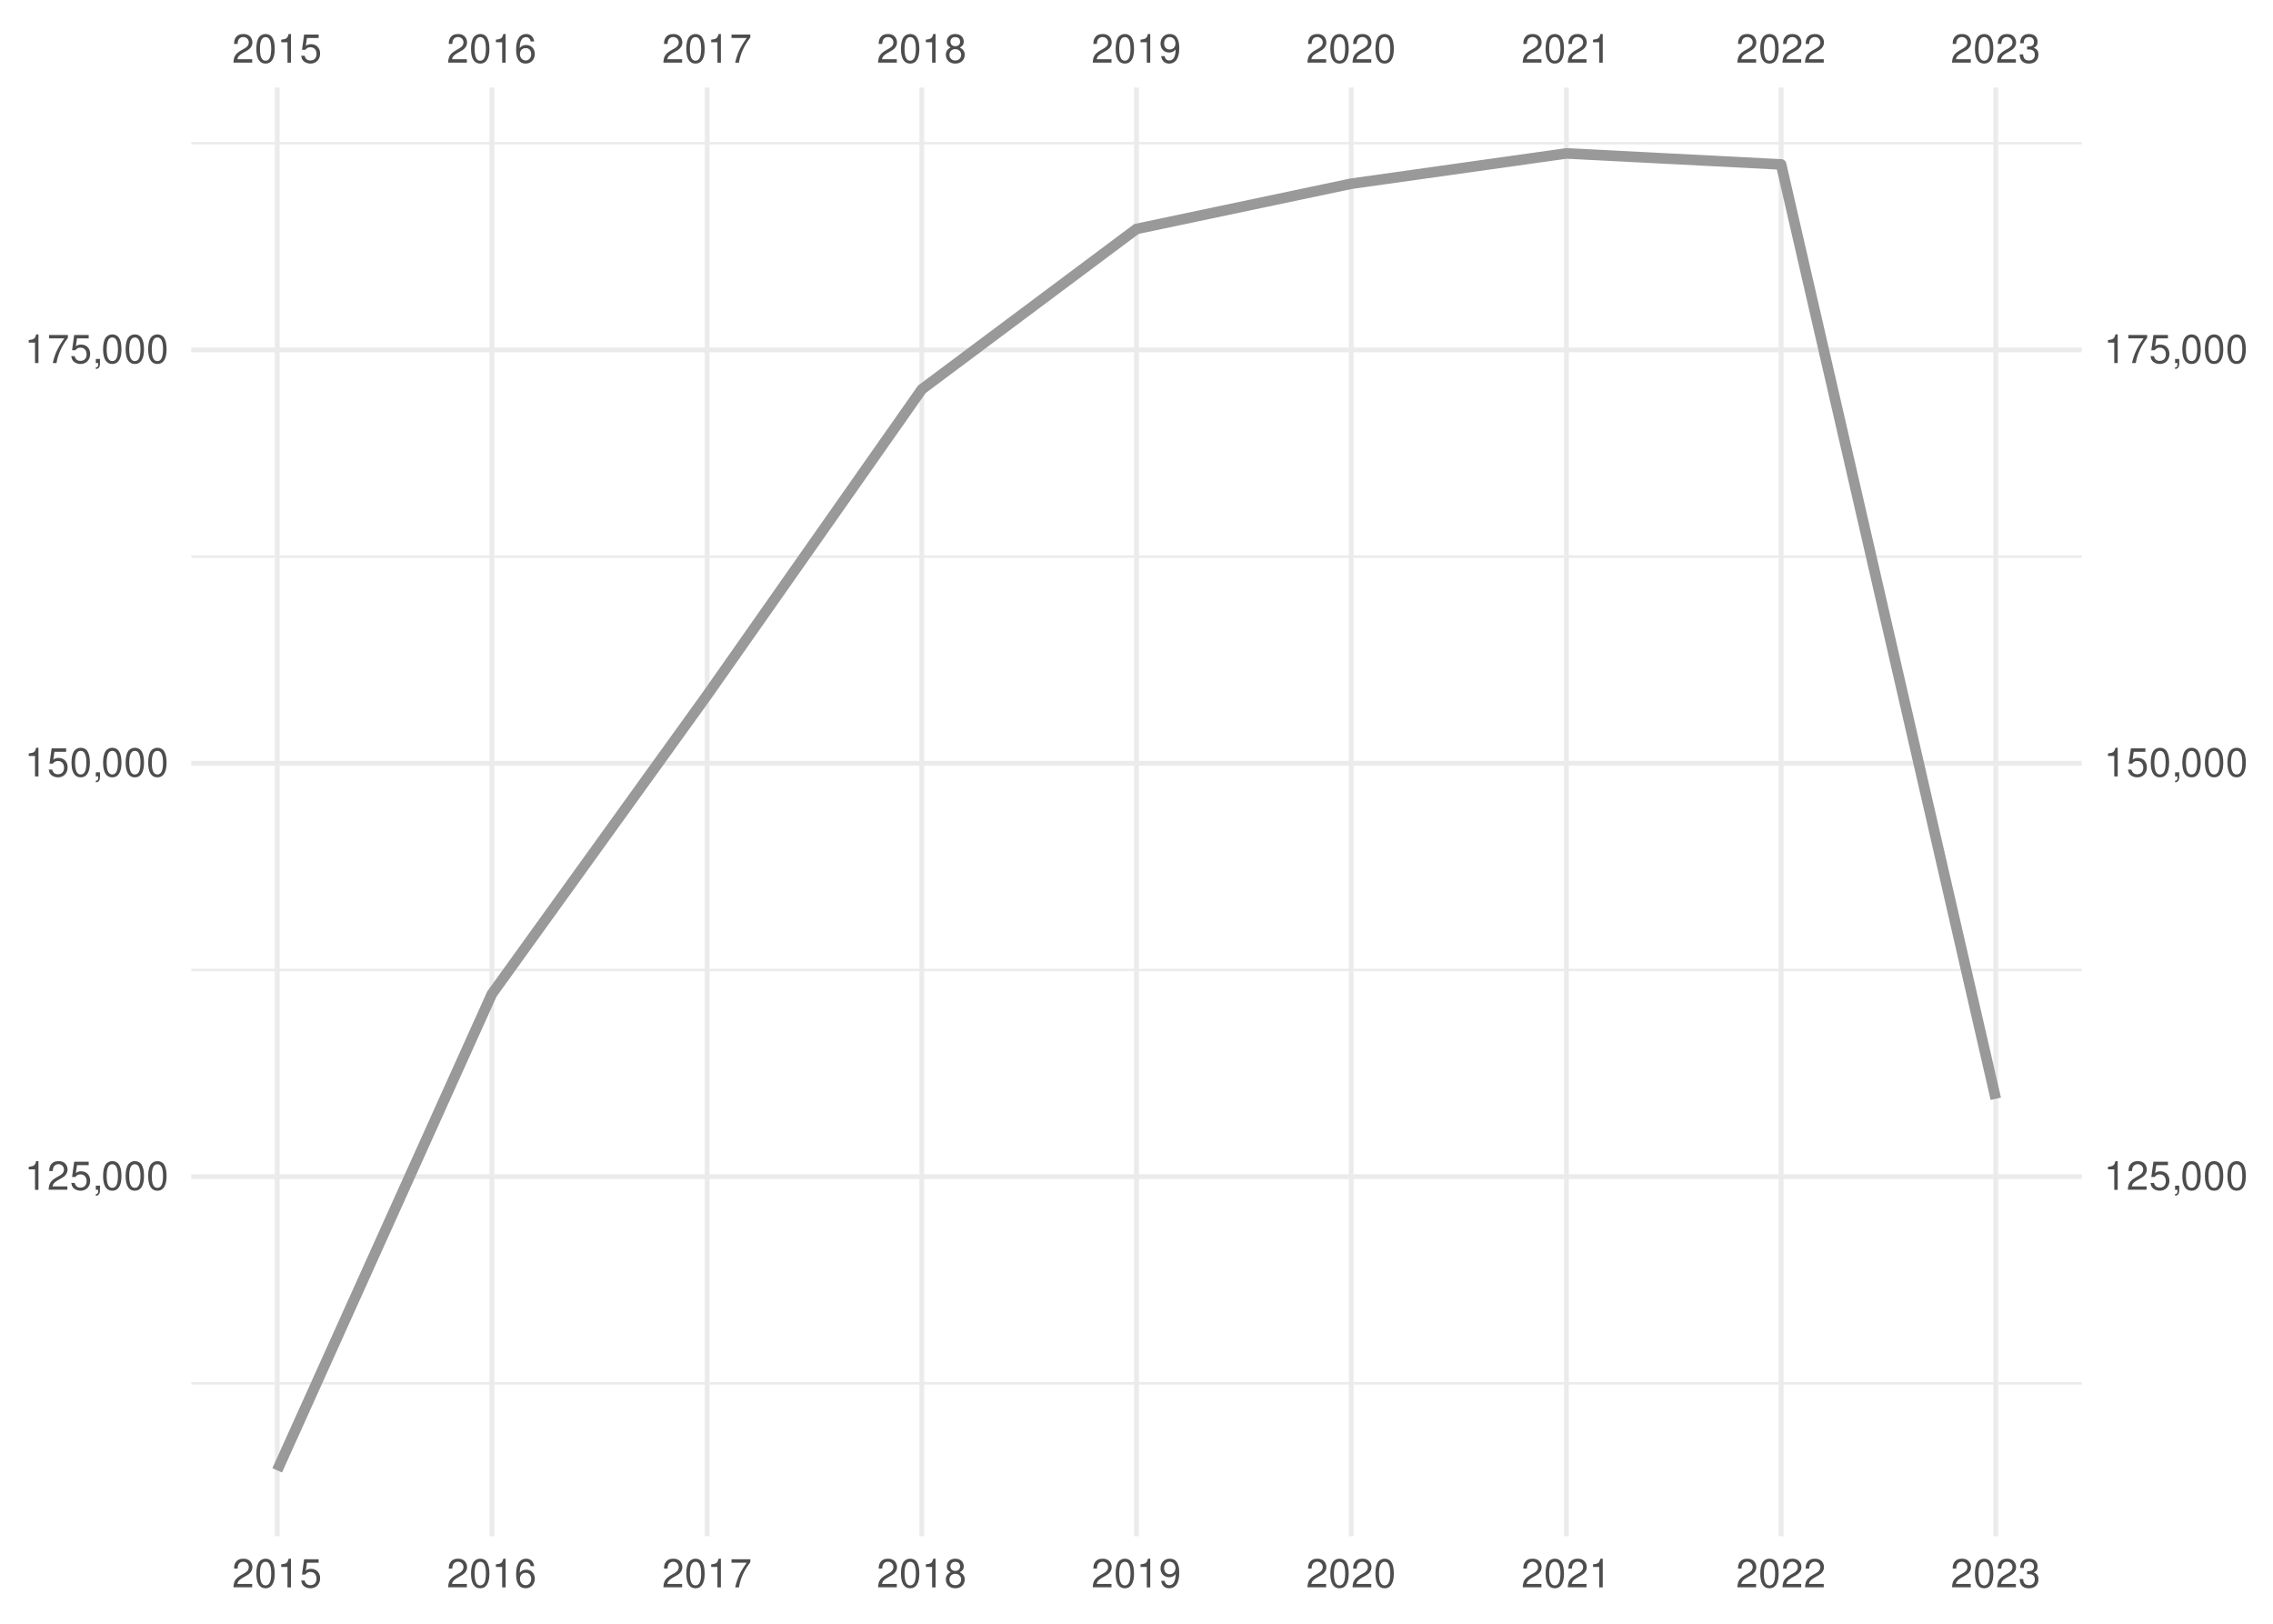
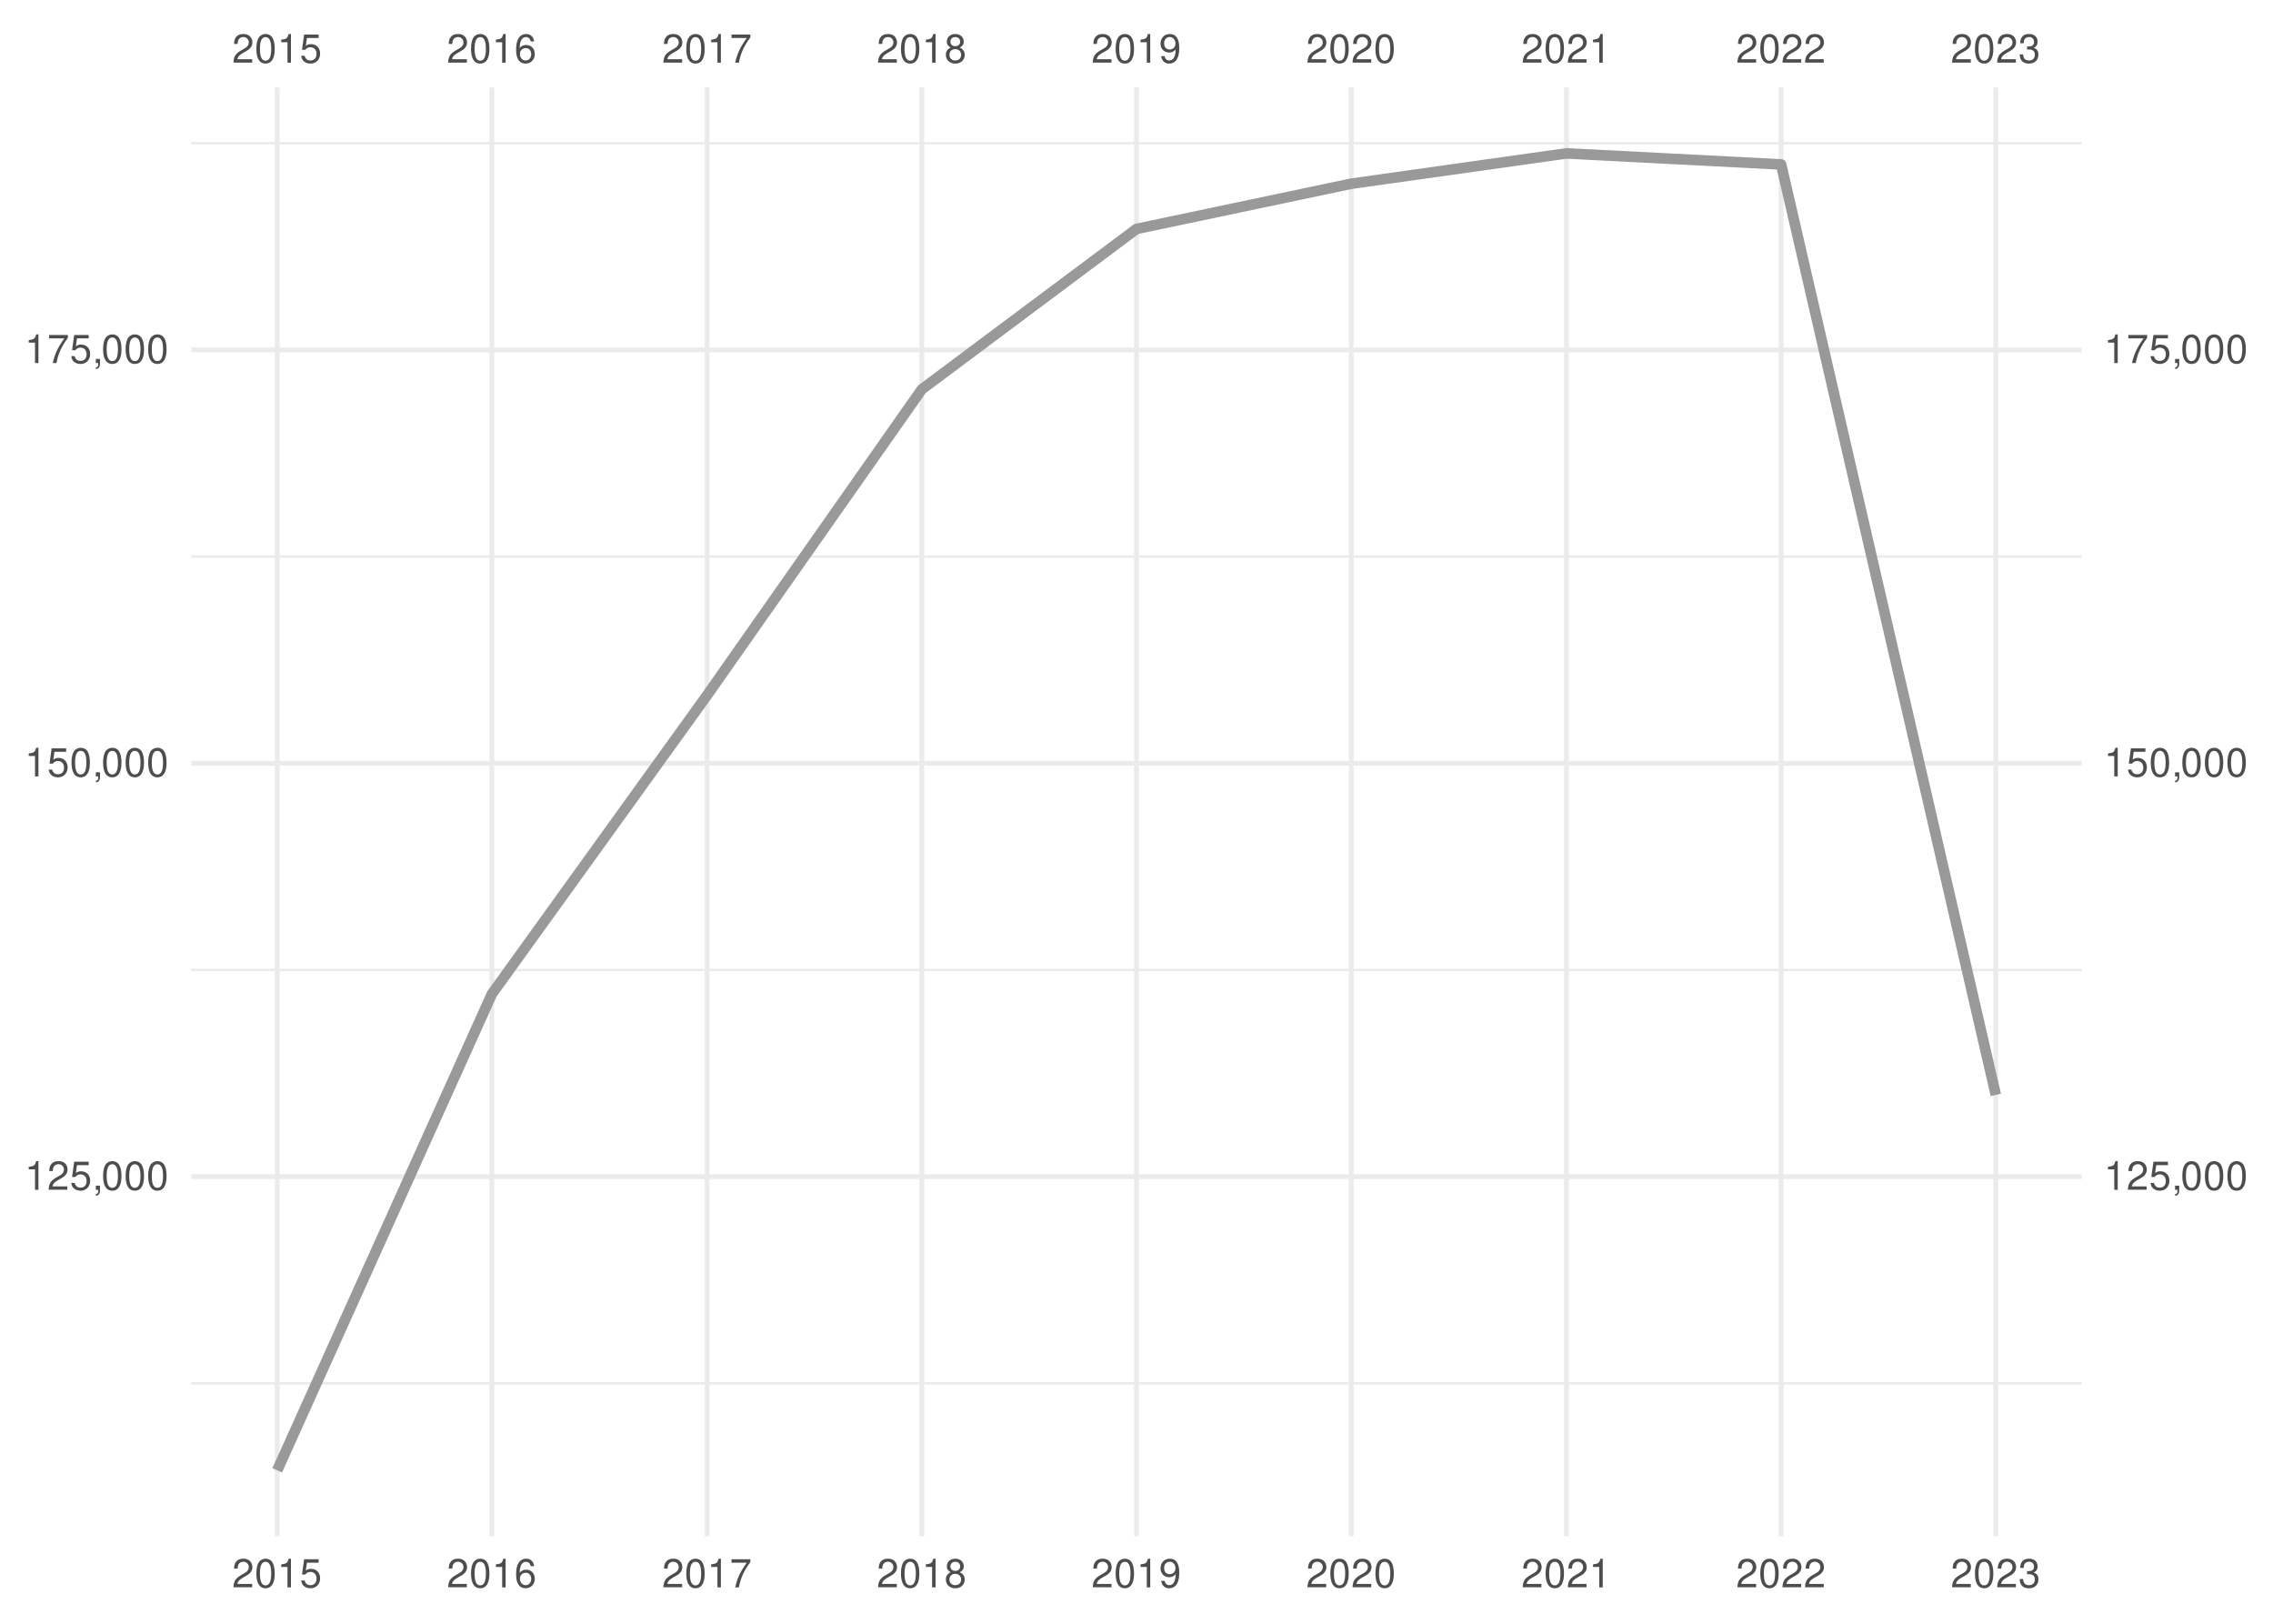
<svg xmlns="http://www.w3.org/2000/svg" xmlns:xlink="http://www.w3.org/1999/xlink" width="504pt" height="360pt" viewBox="0 0 504 360" version="1.1">
  <defs>
    <g>
      <symbol overflow="visible" id="glyph0-0">
        <path style="stroke:none;" d="" />
      </symbol>
      <symbol overflow="visible" id="glyph0-1">
        <path style="stroke:none;" d="M 4.453 -0.766 L 1.172 -0.766 C 1.25 -1.297 1.531 -1.625 2.297 -2.094 L 3.172 -2.594 C 4.047 -3.062 4.5 -3.719 4.5 -4.5 C 4.5 -5.031 4.281 -5.531 3.922 -5.875 C 3.547 -6.203 3.094 -6.359 2.5 -6.359 C 1.703 -6.359 1.125 -6.078 0.781 -5.531 C 0.547 -5.203 0.453 -4.797 0.438 -4.156 L 1.219 -4.156 C 1.234 -4.594 1.297 -4.844 1.406 -5.062 C 1.594 -5.438 2 -5.688 2.469 -5.688 C 3.172 -5.688 3.703 -5.172 3.703 -4.484 C 3.703 -3.969 3.406 -3.531 2.859 -3.219 L 2.047 -2.75 C 0.75 -2 0.375 -1.406 0.297 -0.016 L 4.453 -0.016 Z M 4.453 -0.766 " />
      </symbol>
      <symbol overflow="visible" id="glyph0-2">
        <path style="stroke:none;" d="M 2.422 -6.359 C 1.844 -6.359 1.312 -6.094 0.984 -5.672 C 0.578 -5.109 0.375 -4.25 0.375 -3.078 C 0.375 -0.938 1.078 0.203 2.422 0.203 C 3.734 0.203 4.453 -0.938 4.453 -3.031 C 4.453 -4.25 4.266 -5.078 3.859 -5.672 C 3.531 -6.109 3.016 -6.359 2.422 -6.359 Z M 2.422 -5.672 C 3.25 -5.672 3.672 -4.828 3.672 -3.094 C 3.672 -1.281 3.266 -0.438 2.406 -0.438 C 1.578 -0.438 1.172 -1.312 1.172 -3.062 C 1.172 -4.828 1.578 -5.672 2.422 -5.672 Z M 2.422 -5.672 " />
      </symbol>
      <symbol overflow="visible" id="glyph0-3">
        <path style="stroke:none;" d="M 2.281 -4.531 L 2.281 0 L 3.047 0 L 3.047 -6.359 L 2.547 -6.359 C 2.266 -5.391 2.094 -5.25 0.891 -5.094 L 0.891 -4.531 Z M 2.281 -4.531 " />
      </symbol>
      <symbol overflow="visible" id="glyph0-4">
        <path style="stroke:none;" d="M 4.188 -6.234 L 0.969 -6.234 L 0.5 -2.844 L 1.219 -2.844 C 1.578 -3.266 1.875 -3.422 2.359 -3.422 C 3.203 -3.422 3.719 -2.844 3.719 -1.922 C 3.719 -1.031 3.203 -0.484 2.359 -0.484 C 1.688 -0.484 1.266 -0.828 1.078 -1.531 L 0.312 -1.531 C 0.406 -1.016 0.5 -0.781 0.688 -0.547 C 1.031 -0.078 1.672 0.203 2.375 0.203 C 3.641 0.203 4.516 -0.719 4.516 -2.031 C 4.516 -3.266 3.688 -4.109 2.5 -4.109 C 2.062 -4.109 1.703 -4 1.344 -3.734 L 1.594 -5.469 L 4.188 -5.469 Z M 4.188 -6.234 " />
      </symbol>
      <symbol overflow="visible" id="glyph0-5">
        <path style="stroke:none;" d="M 4.375 -4.703 C 4.234 -5.75 3.562 -6.359 2.609 -6.359 C 1.922 -6.359 1.312 -6.031 0.938 -5.453 C 0.547 -4.828 0.375 -4.062 0.375 -2.906 C 0.375 -1.828 0.531 -1.156 0.906 -0.594 C 1.234 -0.078 1.781 0.203 2.469 0.203 C 3.656 0.203 4.516 -0.688 4.516 -1.922 C 4.516 -3.094 3.719 -3.922 2.609 -3.922 C 1.984 -3.922 1.5 -3.688 1.172 -3.234 C 1.172 -4.797 1.672 -5.672 2.562 -5.672 C 3.109 -5.672 3.484 -5.328 3.609 -4.703 Z M 2.5 -3.234 C 3.25 -3.234 3.719 -2.703 3.719 -1.859 C 3.719 -1.062 3.188 -0.484 2.484 -0.484 C 1.766 -0.484 1.219 -1.094 1.219 -1.906 C 1.219 -2.688 1.734 -3.234 2.5 -3.234 Z M 2.5 -3.234 " />
      </symbol>
      <symbol overflow="visible" id="glyph0-6">
        <path style="stroke:none;" d="M 4.578 -6.234 L 0.406 -6.234 L 0.406 -5.469 L 3.781 -5.469 C 2.281 -3.359 1.688 -2.047 1.219 0 L 2.047 0 C 2.391 -2 3.172 -3.719 4.578 -5.594 Z M 4.578 -6.234 " />
      </symbol>
      <symbol overflow="visible" id="glyph0-7">
        <path style="stroke:none;" d="M 3.438 -3.359 C 4.094 -3.75 4.297 -4.062 4.297 -4.656 C 4.297 -5.672 3.531 -6.359 2.422 -6.359 C 1.312 -6.359 0.547 -5.672 0.547 -4.672 C 0.547 -4.062 0.75 -3.75 1.391 -3.359 C 0.672 -2.984 0.328 -2.469 0.328 -1.766 C 0.328 -0.609 1.172 0.203 2.422 0.203 C 3.656 0.203 4.516 -0.609 4.516 -1.766 C 4.516 -2.469 4.156 -2.984 3.438 -3.359 Z M 2.422 -5.672 C 3.078 -5.672 3.5 -5.281 3.5 -4.641 C 3.5 -4.047 3.062 -3.656 2.422 -3.656 C 1.766 -3.656 1.344 -4.047 1.344 -4.656 C 1.344 -5.281 1.766 -5.672 2.422 -5.672 Z M 2.422 -3 C 3.188 -3 3.719 -2.484 3.719 -1.75 C 3.719 -0.984 3.203 -0.484 2.406 -0.484 C 1.641 -0.484 1.125 -1 1.125 -1.734 C 1.125 -2.5 1.641 -3 2.422 -3 Z M 2.422 -3 " />
      </symbol>
      <symbol overflow="visible" id="glyph0-8">
        <path style="stroke:none;" d="M 0.469 -1.453 C 0.609 -0.406 1.281 0.203 2.234 0.203 C 2.922 0.203 3.547 -0.125 3.922 -0.703 C 4.297 -1.328 4.484 -2.109 4.484 -3.25 C 4.484 -4.328 4.312 -5 3.953 -5.562 C 3.609 -6.094 3.062 -6.359 2.375 -6.359 C 1.188 -6.359 0.328 -5.469 0.328 -4.234 C 0.328 -3.062 1.125 -2.25 2.25 -2.25 C 2.844 -2.25 3.281 -2.453 3.672 -2.938 C 3.672 -1.359 3.172 -0.484 2.281 -0.484 C 1.734 -0.484 1.359 -0.828 1.234 -1.453 Z M 2.359 -5.688 C 3.094 -5.688 3.641 -5.078 3.641 -4.25 C 3.641 -3.469 3.109 -2.922 2.344 -2.922 C 1.594 -2.922 1.125 -3.453 1.125 -4.297 C 1.125 -5.109 1.641 -5.688 2.359 -5.688 Z M 2.359 -5.688 " />
      </symbol>
      <symbol overflow="visible" id="glyph0-9">
        <path style="stroke:none;" d="M 1.938 -2.922 L 2.359 -2.922 C 3.203 -2.922 3.656 -2.531 3.656 -1.766 C 3.656 -0.969 3.172 -0.484 2.375 -0.484 C 1.516 -0.484 1.109 -0.922 1.062 -1.844 L 0.281 -1.844 C 0.312 -1.344 0.406 -1 0.547 -0.719 C 0.875 -0.109 1.484 0.203 2.344 0.203 C 3.625 0.203 4.453 -0.578 4.453 -1.781 C 4.453 -2.594 4.141 -3.031 3.391 -3.297 C 3.969 -3.531 4.266 -3.969 4.266 -4.609 C 4.266 -5.703 3.547 -6.359 2.359 -6.359 C 1.109 -6.359 0.438 -5.656 0.406 -4.312 L 1.188 -4.312 C 1.203 -4.703 1.234 -4.922 1.328 -5.109 C 1.5 -5.469 1.891 -5.688 2.375 -5.688 C 3.062 -5.688 3.469 -5.266 3.469 -4.578 C 3.469 -4.141 3.312 -3.859 2.969 -3.719 C 2.766 -3.625 2.484 -3.594 1.938 -3.578 Z M 1.938 -2.922 " />
      </symbol>
      <symbol overflow="visible" id="glyph0-10">
        <path style="stroke:none;" d="M 0.766 -0.922 L 0.766 0 L 1.297 0 L 1.297 0.156 C 1.297 0.766 1.172 0.938 0.766 0.953 L 0.766 1.297 C 1.344 1.312 1.688 0.891 1.688 0.141 L 1.688 -0.922 Z M 0.766 -0.922 " />
      </symbol>
    </g>
    <clipPath id="clip1">
      <path d="M 42.41 306 L 461.59 306 L 461.59 307 L 42.41 307 Z M 42.41 306 " />
    </clipPath>
    <clipPath id="clip2">
      <path d="M 42.41 214 L 461.59 214 L 461.59 216 L 42.41 216 Z M 42.41 214 " />
    </clipPath>
    <clipPath id="clip3">
      <path d="M 42.41 123 L 461.59 123 L 461.59 124 L 42.41 124 Z M 42.41 123 " />
    </clipPath>
    <clipPath id="clip4">
      <path d="M 42.41 31 L 461.59 31 L 461.59 33 L 42.41 33 Z M 42.41 31 " />
    </clipPath>
    <clipPath id="clip5">
      <path d="M 42.41 260 L 461.59 260 L 461.59 262 L 42.41 262 Z M 42.41 260 " />
    </clipPath>
    <clipPath id="clip6">
      <path d="M 42.41 168 L 461.59 168 L 461.59 170 L 42.41 170 Z M 42.41 168 " />
    </clipPath>
    <clipPath id="clip7">
      <path d="M 42.41 77 L 461.59 77 L 461.59 79 L 42.41 79 Z M 42.41 77 " />
    </clipPath>
    <clipPath id="clip8">
      <path d="M 60 19.41 L 62 19.41 L 62 340.59 L 60 340.59 Z M 60 19.41 " />
    </clipPath>
    <clipPath id="clip9">
      <path d="M 108 19.41 L 110 19.41 L 110 340.59 L 108 340.59 Z M 108 19.41 " />
    </clipPath>
    <clipPath id="clip10">
      <path d="M 156 19.41 L 158 19.41 L 158 340.59 L 156 340.59 Z M 156 19.41 " />
    </clipPath>
    <clipPath id="clip11">
      <path d="M 203 19.41 L 205 19.41 L 205 340.59 L 203 340.59 Z M 203 19.41 " />
    </clipPath>
    <clipPath id="clip12">
      <path d="M 251 19.41 L 253 19.41 L 253 340.59 L 251 340.59 Z M 251 19.41 " />
    </clipPath>
    <clipPath id="clip13">
      <path d="M 299 19.41 L 301 19.41 L 301 340.59 L 299 340.59 Z M 299 19.41 " />
    </clipPath>
    <clipPath id="clip14">
      <path d="M 346 19.41 L 348 19.41 L 348 340.59 L 346 340.59 Z M 346 19.41 " />
    </clipPath>
    <clipPath id="clip15">
      <path d="M 394 19.41 L 396 19.41 L 396 340.59 L 394 340.59 Z M 394 19.41 " />
    </clipPath>
    <clipPath id="clip16">
      <path d="M 442 19.41 L 444 19.41 L 444 340.59 L 442 340.59 Z M 442 19.41 " />
    </clipPath>
  </defs>
  <g id="surface41">
    <rect x="0" y="0" width="504" height="360" style="fill:rgb(100%,100%,100%);fill-opacity:1;stroke:none;" />
    <g clip-path="url(#clip1)" clip-rule="nonzero">
      <path style="fill:none;stroke-width:0.533;stroke-linecap:butt;stroke-linejoin:round;stroke:rgb(92.157%,92.157%,92.157%);stroke-opacity:1;stroke-miterlimit:10;" d="M 42.41 306.703 L 461.59 306.703 " />
    </g>
    <g clip-path="url(#clip2)" clip-rule="nonzero">
      <path style="fill:none;stroke-width:0.533;stroke-linecap:butt;stroke-linejoin:round;stroke:rgb(92.157%,92.157%,92.157%);stroke-opacity:1;stroke-miterlimit:10;" d="M 42.41 215.055 L 461.59 215.055 " />
    </g>
    <g clip-path="url(#clip3)" clip-rule="nonzero">
      <path style="fill:none;stroke-width:0.533;stroke-linecap:butt;stroke-linejoin:round;stroke:rgb(92.157%,92.157%,92.157%);stroke-opacity:1;stroke-miterlimit:10;" d="M 42.41 123.406 L 461.59 123.406 " />
    </g>
    <g clip-path="url(#clip4)" clip-rule="nonzero">
      <path style="fill:none;stroke-width:0.533;stroke-linecap:butt;stroke-linejoin:round;stroke:rgb(92.157%,92.157%,92.157%);stroke-opacity:1;stroke-miterlimit:10;" d="M 42.41 31.758 L 461.59 31.758 " />
    </g>
    <g clip-path="url(#clip5)" clip-rule="nonzero">
      <path style="fill:none;stroke-width:1.067;stroke-linecap:butt;stroke-linejoin:round;stroke:rgb(92.157%,92.157%,92.157%);stroke-opacity:1;stroke-miterlimit:10;" d="M 42.41 260.879 L 461.59 260.879 " />
    </g>
    <g clip-path="url(#clip6)" clip-rule="nonzero">
      <path style="fill:none;stroke-width:1.067;stroke-linecap:butt;stroke-linejoin:round;stroke:rgb(92.157%,92.157%,92.157%);stroke-opacity:1;stroke-miterlimit:10;" d="M 42.41 169.23 L 461.59 169.23 " />
    </g>
    <g clip-path="url(#clip7)" clip-rule="nonzero">
      <path style="fill:none;stroke-width:1.067;stroke-linecap:butt;stroke-linejoin:round;stroke:rgb(92.157%,92.157%,92.157%);stroke-opacity:1;stroke-miterlimit:10;" d="M 42.41 77.582 L 461.59 77.582 " />
    </g>
    <g clip-path="url(#clip8)" clip-rule="nonzero">
      <path style="fill:none;stroke-width:1.067;stroke-linecap:butt;stroke-linejoin:round;stroke:rgb(92.157%,92.157%,92.157%);stroke-opacity:1;stroke-miterlimit:10;" d="M 61.465 340.59 L 61.465 19.41 " />
    </g>
    <g clip-path="url(#clip9)" clip-rule="nonzero">
      <path style="fill:none;stroke-width:1.067;stroke-linecap:butt;stroke-linejoin:round;stroke:rgb(92.157%,92.157%,92.157%);stroke-opacity:1;stroke-miterlimit:10;" d="M 109.066 340.59 L 109.066 19.41 " />
    </g>
    <g clip-path="url(#clip10)" clip-rule="nonzero">
      <path style="fill:none;stroke-width:1.067;stroke-linecap:butt;stroke-linejoin:round;stroke:rgb(92.157%,92.157%,92.157%);stroke-opacity:1;stroke-miterlimit:10;" d="M 156.797 340.59 L 156.797 19.41 " />
    </g>
    <g clip-path="url(#clip11)" clip-rule="nonzero">
      <path style="fill:none;stroke-width:1.067;stroke-linecap:butt;stroke-linejoin:round;stroke:rgb(92.157%,92.157%,92.157%);stroke-opacity:1;stroke-miterlimit:10;" d="M 204.398 340.59 L 204.398 19.41 " />
    </g>
    <g clip-path="url(#clip12)" clip-rule="nonzero">
      <path style="fill:none;stroke-width:1.067;stroke-linecap:butt;stroke-linejoin:round;stroke:rgb(92.157%,92.157%,92.157%);stroke-opacity:1;stroke-miterlimit:10;" d="M 252 340.59 L 252 19.41 " />
    </g>
    <g clip-path="url(#clip13)" clip-rule="nonzero">
      <path style="fill:none;stroke-width:1.067;stroke-linecap:butt;stroke-linejoin:round;stroke:rgb(92.157%,92.157%,92.157%);stroke-opacity:1;stroke-miterlimit:10;" d="M 299.602 340.59 L 299.602 19.41 " />
    </g>
    <g clip-path="url(#clip14)" clip-rule="nonzero">
      <path style="fill:none;stroke-width:1.067;stroke-linecap:butt;stroke-linejoin:round;stroke:rgb(92.157%,92.157%,92.157%);stroke-opacity:1;stroke-miterlimit:10;" d="M 347.332 340.59 L 347.332 19.41 " />
    </g>
    <g clip-path="url(#clip15)" clip-rule="nonzero">
      <path style="fill:none;stroke-width:1.067;stroke-linecap:butt;stroke-linejoin:round;stroke:rgb(92.157%,92.157%,92.157%);stroke-opacity:1;stroke-miterlimit:10;" d="M 394.934 340.59 L 394.934 19.41 " />
    </g>
    <g clip-path="url(#clip16)" clip-rule="nonzero">
      <path style="fill:none;stroke-width:1.067;stroke-linecap:butt;stroke-linejoin:round;stroke:rgb(92.157%,92.157%,92.157%);stroke-opacity:1;stroke-miterlimit:10;" d="M 442.535 340.59 L 442.535 19.41 " />
    </g>
-     <path style="fill:none;stroke-width:2.347;stroke-linecap:butt;stroke-linejoin:round;stroke:rgb(60%,60%,60%);stroke-opacity:1;stroke-miterlimit:10;" d="M 61.465 325.988 L 109.066 220.383 L 156.797 154.121 L 204.398 86.316 L 252 50.758 L 299.602 40.73 L 347.332 34.012 L 394.934 36.457 L 442.535 243.613 " />
+     <path style="fill:none;stroke-width:2.347;stroke-linecap:butt;stroke-linejoin:round;stroke:rgb(60%,60%,60%);stroke-opacity:1;stroke-miterlimit:10;" d="M 61.465 325.988 L 109.066 220.383 L 156.797 154.121 L 204.398 86.316 L 252 50.758 L 299.602 40.73 L 347.332 34.012 L 394.934 36.457 L 442.535 242.742 " />
    <g style="fill:rgb(30.196%,30.196%,30.196%);fill-opacity:1;">
      <use xlink:href="#glyph0-1" x="51.465" y="13.896" />
      <use xlink:href="#glyph0-2" x="56.465" y="13.896" />
      <use xlink:href="#glyph0-3" x="61.465" y="13.896" />
      <use xlink:href="#glyph0-4" x="66.465" y="13.896" />
    </g>
    <g style="fill:rgb(30.196%,30.196%,30.196%);fill-opacity:1;">
      <use xlink:href="#glyph0-1" x="99.066" y="13.896" />
      <use xlink:href="#glyph0-2" x="104.066" y="13.896" />
      <use xlink:href="#glyph0-3" x="109.066" y="13.896" />
      <use xlink:href="#glyph0-5" x="114.066" y="13.896" />
    </g>
    <g style="fill:rgb(30.196%,30.196%,30.196%);fill-opacity:1;">
      <use xlink:href="#glyph0-1" x="146.797" y="13.896" />
      <use xlink:href="#glyph0-2" x="151.797" y="13.896" />
      <use xlink:href="#glyph0-3" x="156.797" y="13.896" />
      <use xlink:href="#glyph0-6" x="161.797" y="13.896" />
    </g>
    <g style="fill:rgb(30.196%,30.196%,30.196%);fill-opacity:1;">
      <use xlink:href="#glyph0-1" x="194.398" y="13.896" />
      <use xlink:href="#glyph0-2" x="199.398" y="13.896" />
      <use xlink:href="#glyph0-3" x="204.398" y="13.896" />
      <use xlink:href="#glyph0-7" x="209.398" y="13.896" />
    </g>
    <g style="fill:rgb(30.196%,30.196%,30.196%);fill-opacity:1;">
      <use xlink:href="#glyph0-1" x="242" y="13.896" />
      <use xlink:href="#glyph0-2" x="247" y="13.896" />
      <use xlink:href="#glyph0-3" x="252" y="13.896" />
      <use xlink:href="#glyph0-8" x="257" y="13.896" />
    </g>
    <g style="fill:rgb(30.196%,30.196%,30.196%);fill-opacity:1;">
      <use xlink:href="#glyph0-1" x="289.602" y="13.896" />
      <use xlink:href="#glyph0-2" x="294.602" y="13.896" />
      <use xlink:href="#glyph0-1" x="299.602" y="13.896" />
      <use xlink:href="#glyph0-2" x="304.602" y="13.896" />
    </g>
    <g style="fill:rgb(30.196%,30.196%,30.196%);fill-opacity:1;">
      <use xlink:href="#glyph0-1" x="337.332" y="13.896" />
      <use xlink:href="#glyph0-2" x="342.332" y="13.896" />
      <use xlink:href="#glyph0-1" x="347.332" y="13.896" />
      <use xlink:href="#glyph0-3" x="352.332" y="13.896" />
    </g>
    <g style="fill:rgb(30.196%,30.196%,30.196%);fill-opacity:1;">
      <use xlink:href="#glyph0-1" x="384.934" y="13.896" />
      <use xlink:href="#glyph0-2" x="389.934" y="13.896" />
      <use xlink:href="#glyph0-1" x="394.934" y="13.896" />
      <use xlink:href="#glyph0-1" x="399.934" y="13.896" />
    </g>
    <g style="fill:rgb(30.196%,30.196%,30.196%);fill-opacity:1;">
      <use xlink:href="#glyph0-1" x="432.535" y="13.896" />
      <use xlink:href="#glyph0-2" x="437.535" y="13.896" />
      <use xlink:href="#glyph0-1" x="442.535" y="13.896" />
      <use xlink:href="#glyph0-9" x="447.535" y="13.896" />
    </g>
    <g style="fill:rgb(30.196%,30.196%,30.196%);fill-opacity:1;">
      <use xlink:href="#glyph0-3" x="5.48" y="263.794" />
      <use xlink:href="#glyph0-1" x="10.48" y="263.794" />
      <use xlink:href="#glyph0-4" x="15.48" y="263.794" />
      <use xlink:href="#glyph0-10" x="20.48" y="263.794" />
      <use xlink:href="#glyph0-2" x="22.48" y="263.794" />
      <use xlink:href="#glyph0-2" x="27.48" y="263.794" />
      <use xlink:href="#glyph0-2" x="32.48" y="263.794" />
    </g>
    <g style="fill:rgb(30.196%,30.196%,30.196%);fill-opacity:1;">
      <use xlink:href="#glyph0-3" x="5.48" y="172.146" />
      <use xlink:href="#glyph0-4" x="10.48" y="172.146" />
      <use xlink:href="#glyph0-2" x="15.48" y="172.146" />
      <use xlink:href="#glyph0-10" x="20.48" y="172.146" />
      <use xlink:href="#glyph0-2" x="22.48" y="172.146" />
      <use xlink:href="#glyph0-2" x="27.48" y="172.146" />
      <use xlink:href="#glyph0-2" x="32.48" y="172.146" />
    </g>
    <g style="fill:rgb(30.196%,30.196%,30.196%);fill-opacity:1;">
      <use xlink:href="#glyph0-3" x="5.48" y="80.497" />
      <use xlink:href="#glyph0-6" x="10.48" y="80.497" />
      <use xlink:href="#glyph0-4" x="15.48" y="80.497" />
      <use xlink:href="#glyph0-10" x="20.48" y="80.497" />
      <use xlink:href="#glyph0-2" x="22.48" y="80.497" />
      <use xlink:href="#glyph0-2" x="27.48" y="80.497" />
      <use xlink:href="#glyph0-2" x="32.48" y="80.497" />
    </g>
    <g style="fill:rgb(30.196%,30.196%,30.196%);fill-opacity:1;">
      <use xlink:href="#glyph0-3" x="466.52" y="263.794" />
      <use xlink:href="#glyph0-1" x="471.52" y="263.794" />
      <use xlink:href="#glyph0-4" x="476.52" y="263.794" />
      <use xlink:href="#glyph0-10" x="481.52" y="263.794" />
      <use xlink:href="#glyph0-2" x="483.52" y="263.794" />
      <use xlink:href="#glyph0-2" x="488.52" y="263.794" />
      <use xlink:href="#glyph0-2" x="493.52" y="263.794" />
    </g>
    <g style="fill:rgb(30.196%,30.196%,30.196%);fill-opacity:1;">
      <use xlink:href="#glyph0-3" x="466.52" y="172.146" />
      <use xlink:href="#glyph0-4" x="471.52" y="172.146" />
      <use xlink:href="#glyph0-2" x="476.52" y="172.146" />
      <use xlink:href="#glyph0-10" x="481.52" y="172.146" />
      <use xlink:href="#glyph0-2" x="483.52" y="172.146" />
      <use xlink:href="#glyph0-2" x="488.52" y="172.146" />
      <use xlink:href="#glyph0-2" x="493.52" y="172.146" />
    </g>
    <g style="fill:rgb(30.196%,30.196%,30.196%);fill-opacity:1;">
      <use xlink:href="#glyph0-3" x="466.52" y="80.497" />
      <use xlink:href="#glyph0-6" x="471.52" y="80.497" />
      <use xlink:href="#glyph0-4" x="476.52" y="80.497" />
      <use xlink:href="#glyph0-10" x="481.52" y="80.497" />
      <use xlink:href="#glyph0-2" x="483.52" y="80.497" />
      <use xlink:href="#glyph0-2" x="488.52" y="80.497" />
      <use xlink:href="#glyph0-2" x="493.52" y="80.497" />
    </g>
    <g style="fill:rgb(30.196%,30.196%,30.196%);fill-opacity:1;">
      <use xlink:href="#glyph0-1" x="51.465" y="351.935" />
      <use xlink:href="#glyph0-2" x="56.465" y="351.935" />
      <use xlink:href="#glyph0-3" x="61.465" y="351.935" />
      <use xlink:href="#glyph0-4" x="66.465" y="351.935" />
    </g>
    <g style="fill:rgb(30.196%,30.196%,30.196%);fill-opacity:1;">
      <use xlink:href="#glyph0-1" x="99.066" y="351.935" />
      <use xlink:href="#glyph0-2" x="104.066" y="351.935" />
      <use xlink:href="#glyph0-3" x="109.066" y="351.935" />
      <use xlink:href="#glyph0-5" x="114.066" y="351.935" />
    </g>
    <g style="fill:rgb(30.196%,30.196%,30.196%);fill-opacity:1;">
      <use xlink:href="#glyph0-1" x="146.797" y="351.935" />
      <use xlink:href="#glyph0-2" x="151.797" y="351.935" />
      <use xlink:href="#glyph0-3" x="156.797" y="351.935" />
      <use xlink:href="#glyph0-6" x="161.797" y="351.935" />
    </g>
    <g style="fill:rgb(30.196%,30.196%,30.196%);fill-opacity:1;">
      <use xlink:href="#glyph0-1" x="194.398" y="351.935" />
      <use xlink:href="#glyph0-2" x="199.398" y="351.935" />
      <use xlink:href="#glyph0-3" x="204.398" y="351.935" />
      <use xlink:href="#glyph0-7" x="209.398" y="351.935" />
    </g>
    <g style="fill:rgb(30.196%,30.196%,30.196%);fill-opacity:1;">
      <use xlink:href="#glyph0-1" x="242" y="351.935" />
      <use xlink:href="#glyph0-2" x="247" y="351.935" />
      <use xlink:href="#glyph0-3" x="252" y="351.935" />
      <use xlink:href="#glyph0-8" x="257" y="351.935" />
    </g>
    <g style="fill:rgb(30.196%,30.196%,30.196%);fill-opacity:1;">
      <use xlink:href="#glyph0-1" x="289.602" y="351.935" />
      <use xlink:href="#glyph0-2" x="294.602" y="351.935" />
      <use xlink:href="#glyph0-1" x="299.602" y="351.935" />
      <use xlink:href="#glyph0-2" x="304.602" y="351.935" />
    </g>
    <g style="fill:rgb(30.196%,30.196%,30.196%);fill-opacity:1;">
      <use xlink:href="#glyph0-1" x="337.332" y="351.935" />
      <use xlink:href="#glyph0-2" x="342.332" y="351.935" />
      <use xlink:href="#glyph0-1" x="347.332" y="351.935" />
      <use xlink:href="#glyph0-3" x="352.332" y="351.935" />
    </g>
    <g style="fill:rgb(30.196%,30.196%,30.196%);fill-opacity:1;">
      <use xlink:href="#glyph0-1" x="384.934" y="351.935" />
      <use xlink:href="#glyph0-2" x="389.934" y="351.935" />
      <use xlink:href="#glyph0-1" x="394.934" y="351.935" />
      <use xlink:href="#glyph0-1" x="399.934" y="351.935" />
    </g>
    <g style="fill:rgb(30.196%,30.196%,30.196%);fill-opacity:1;">
      <use xlink:href="#glyph0-1" x="432.535" y="351.935" />
      <use xlink:href="#glyph0-2" x="437.535" y="351.935" />
      <use xlink:href="#glyph0-1" x="442.535" y="351.935" />
      <use xlink:href="#glyph0-9" x="447.535" y="351.935" />
    </g>
  </g>
</svg>
